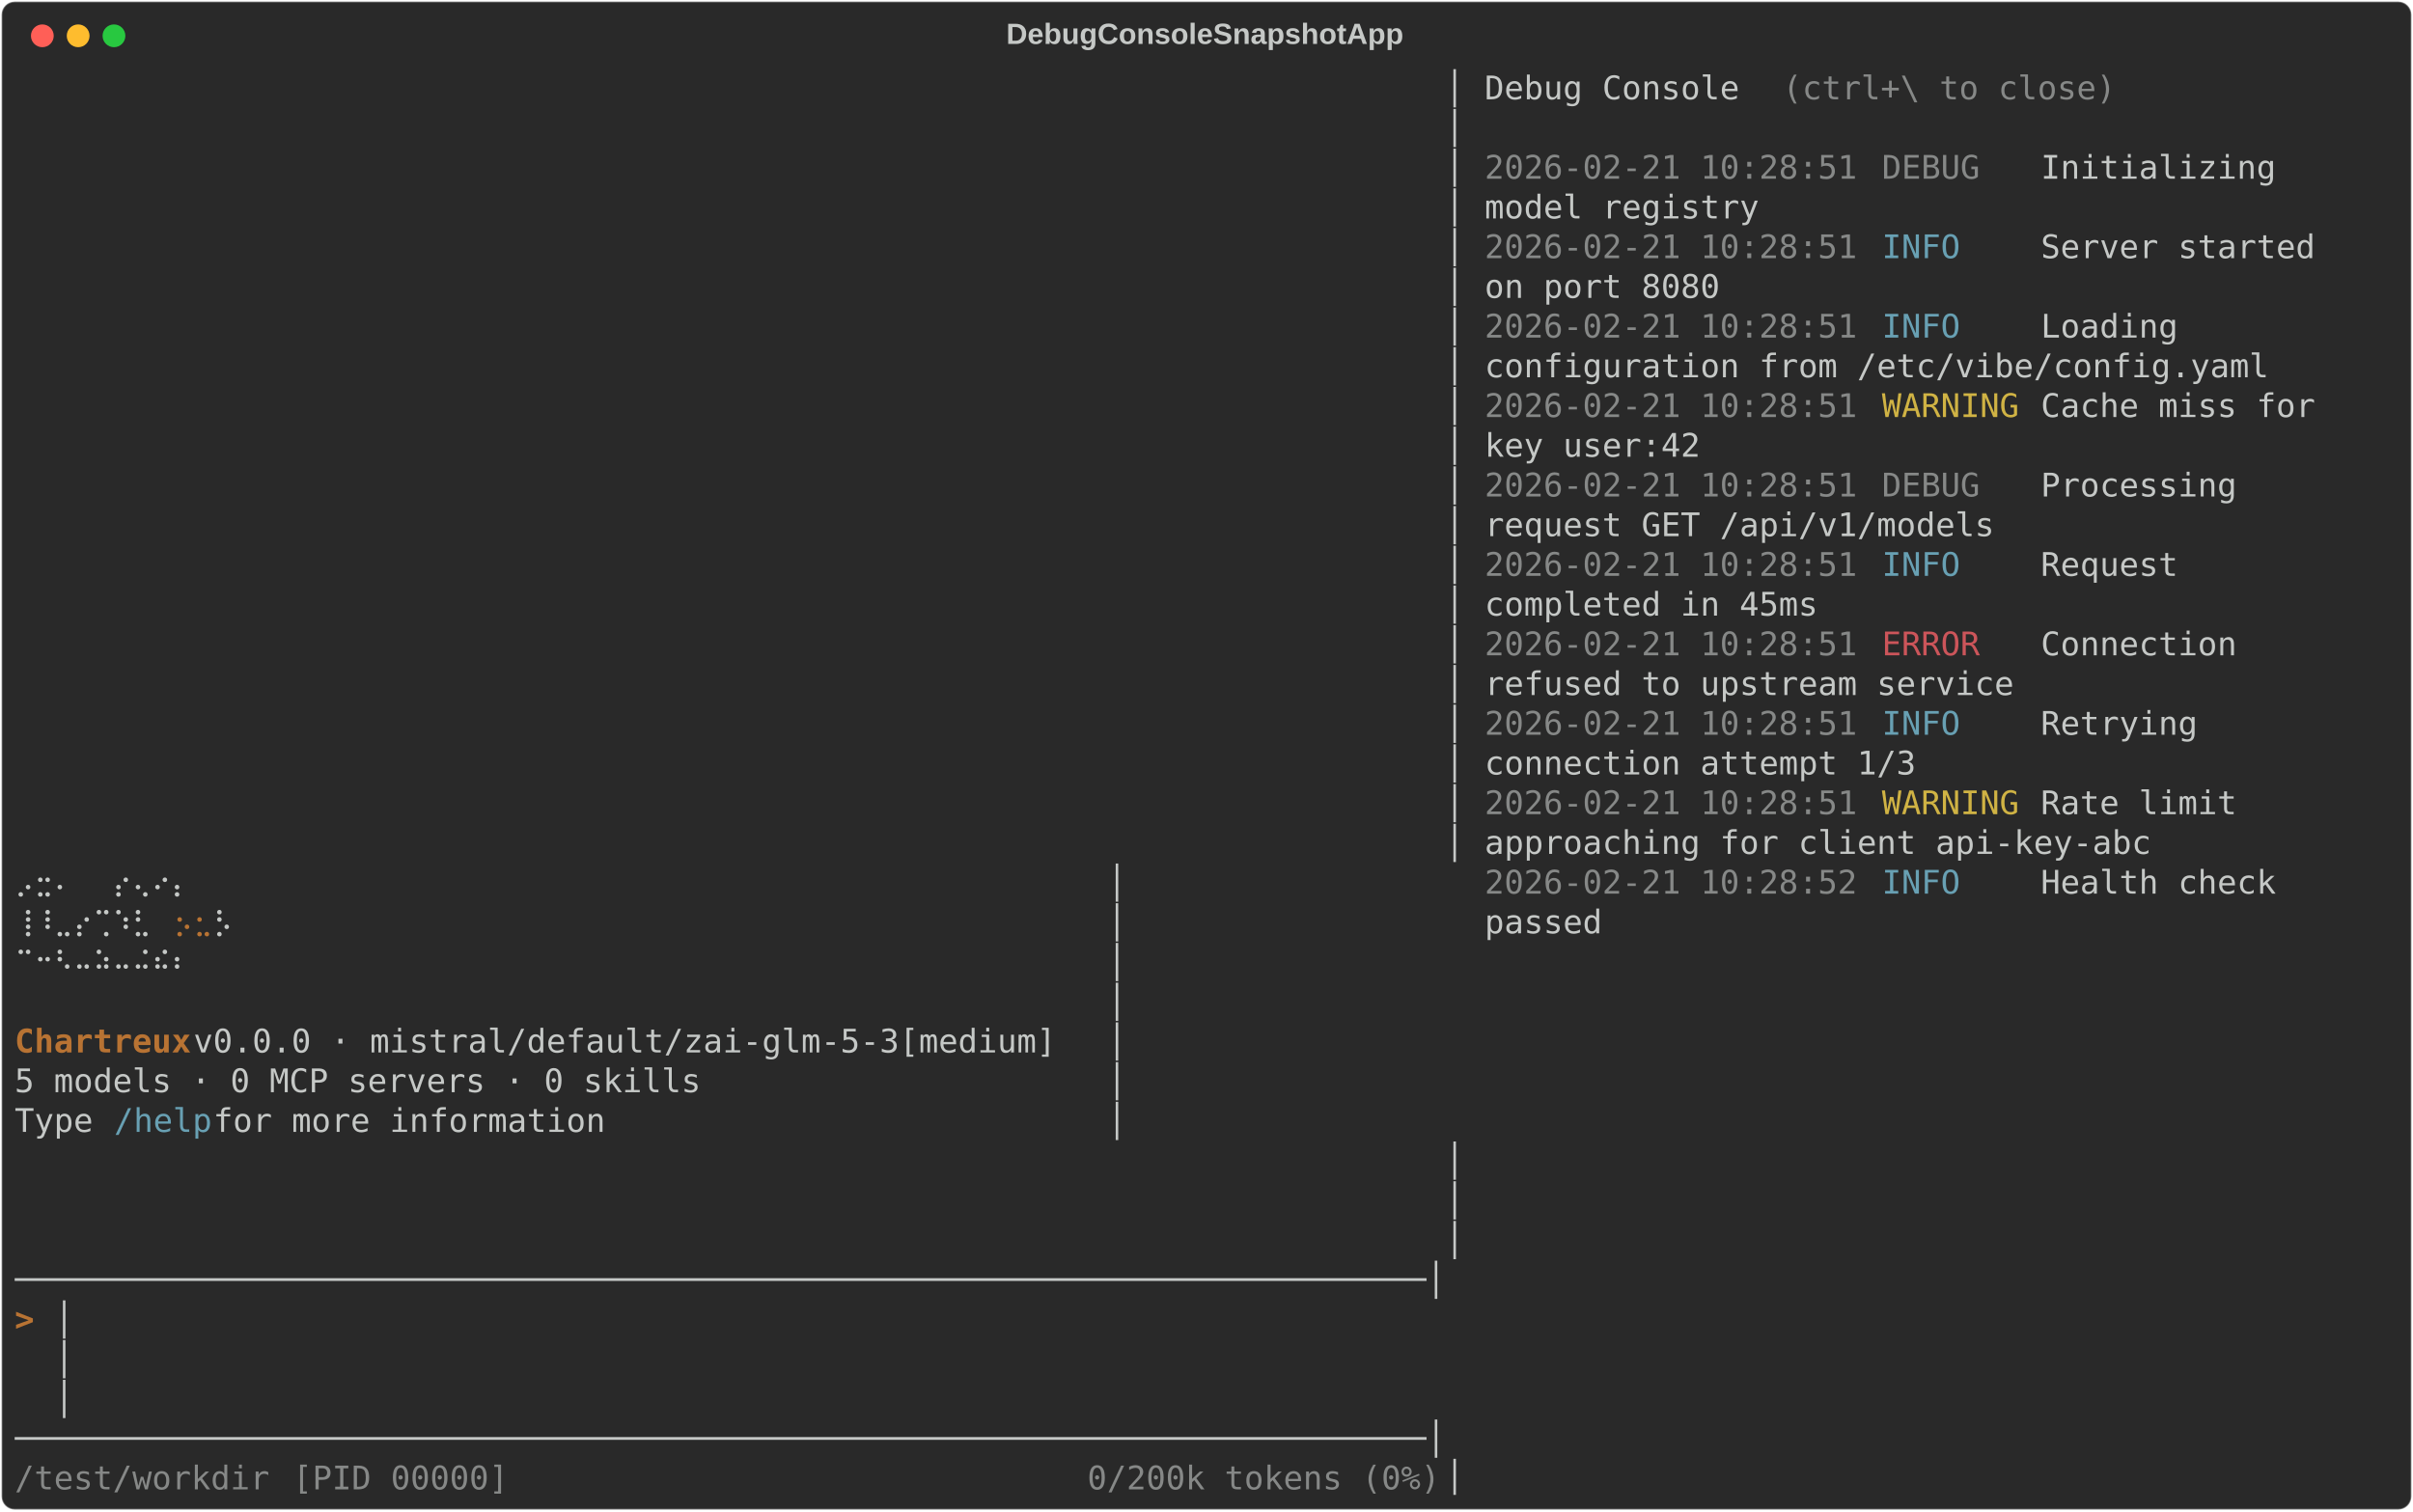
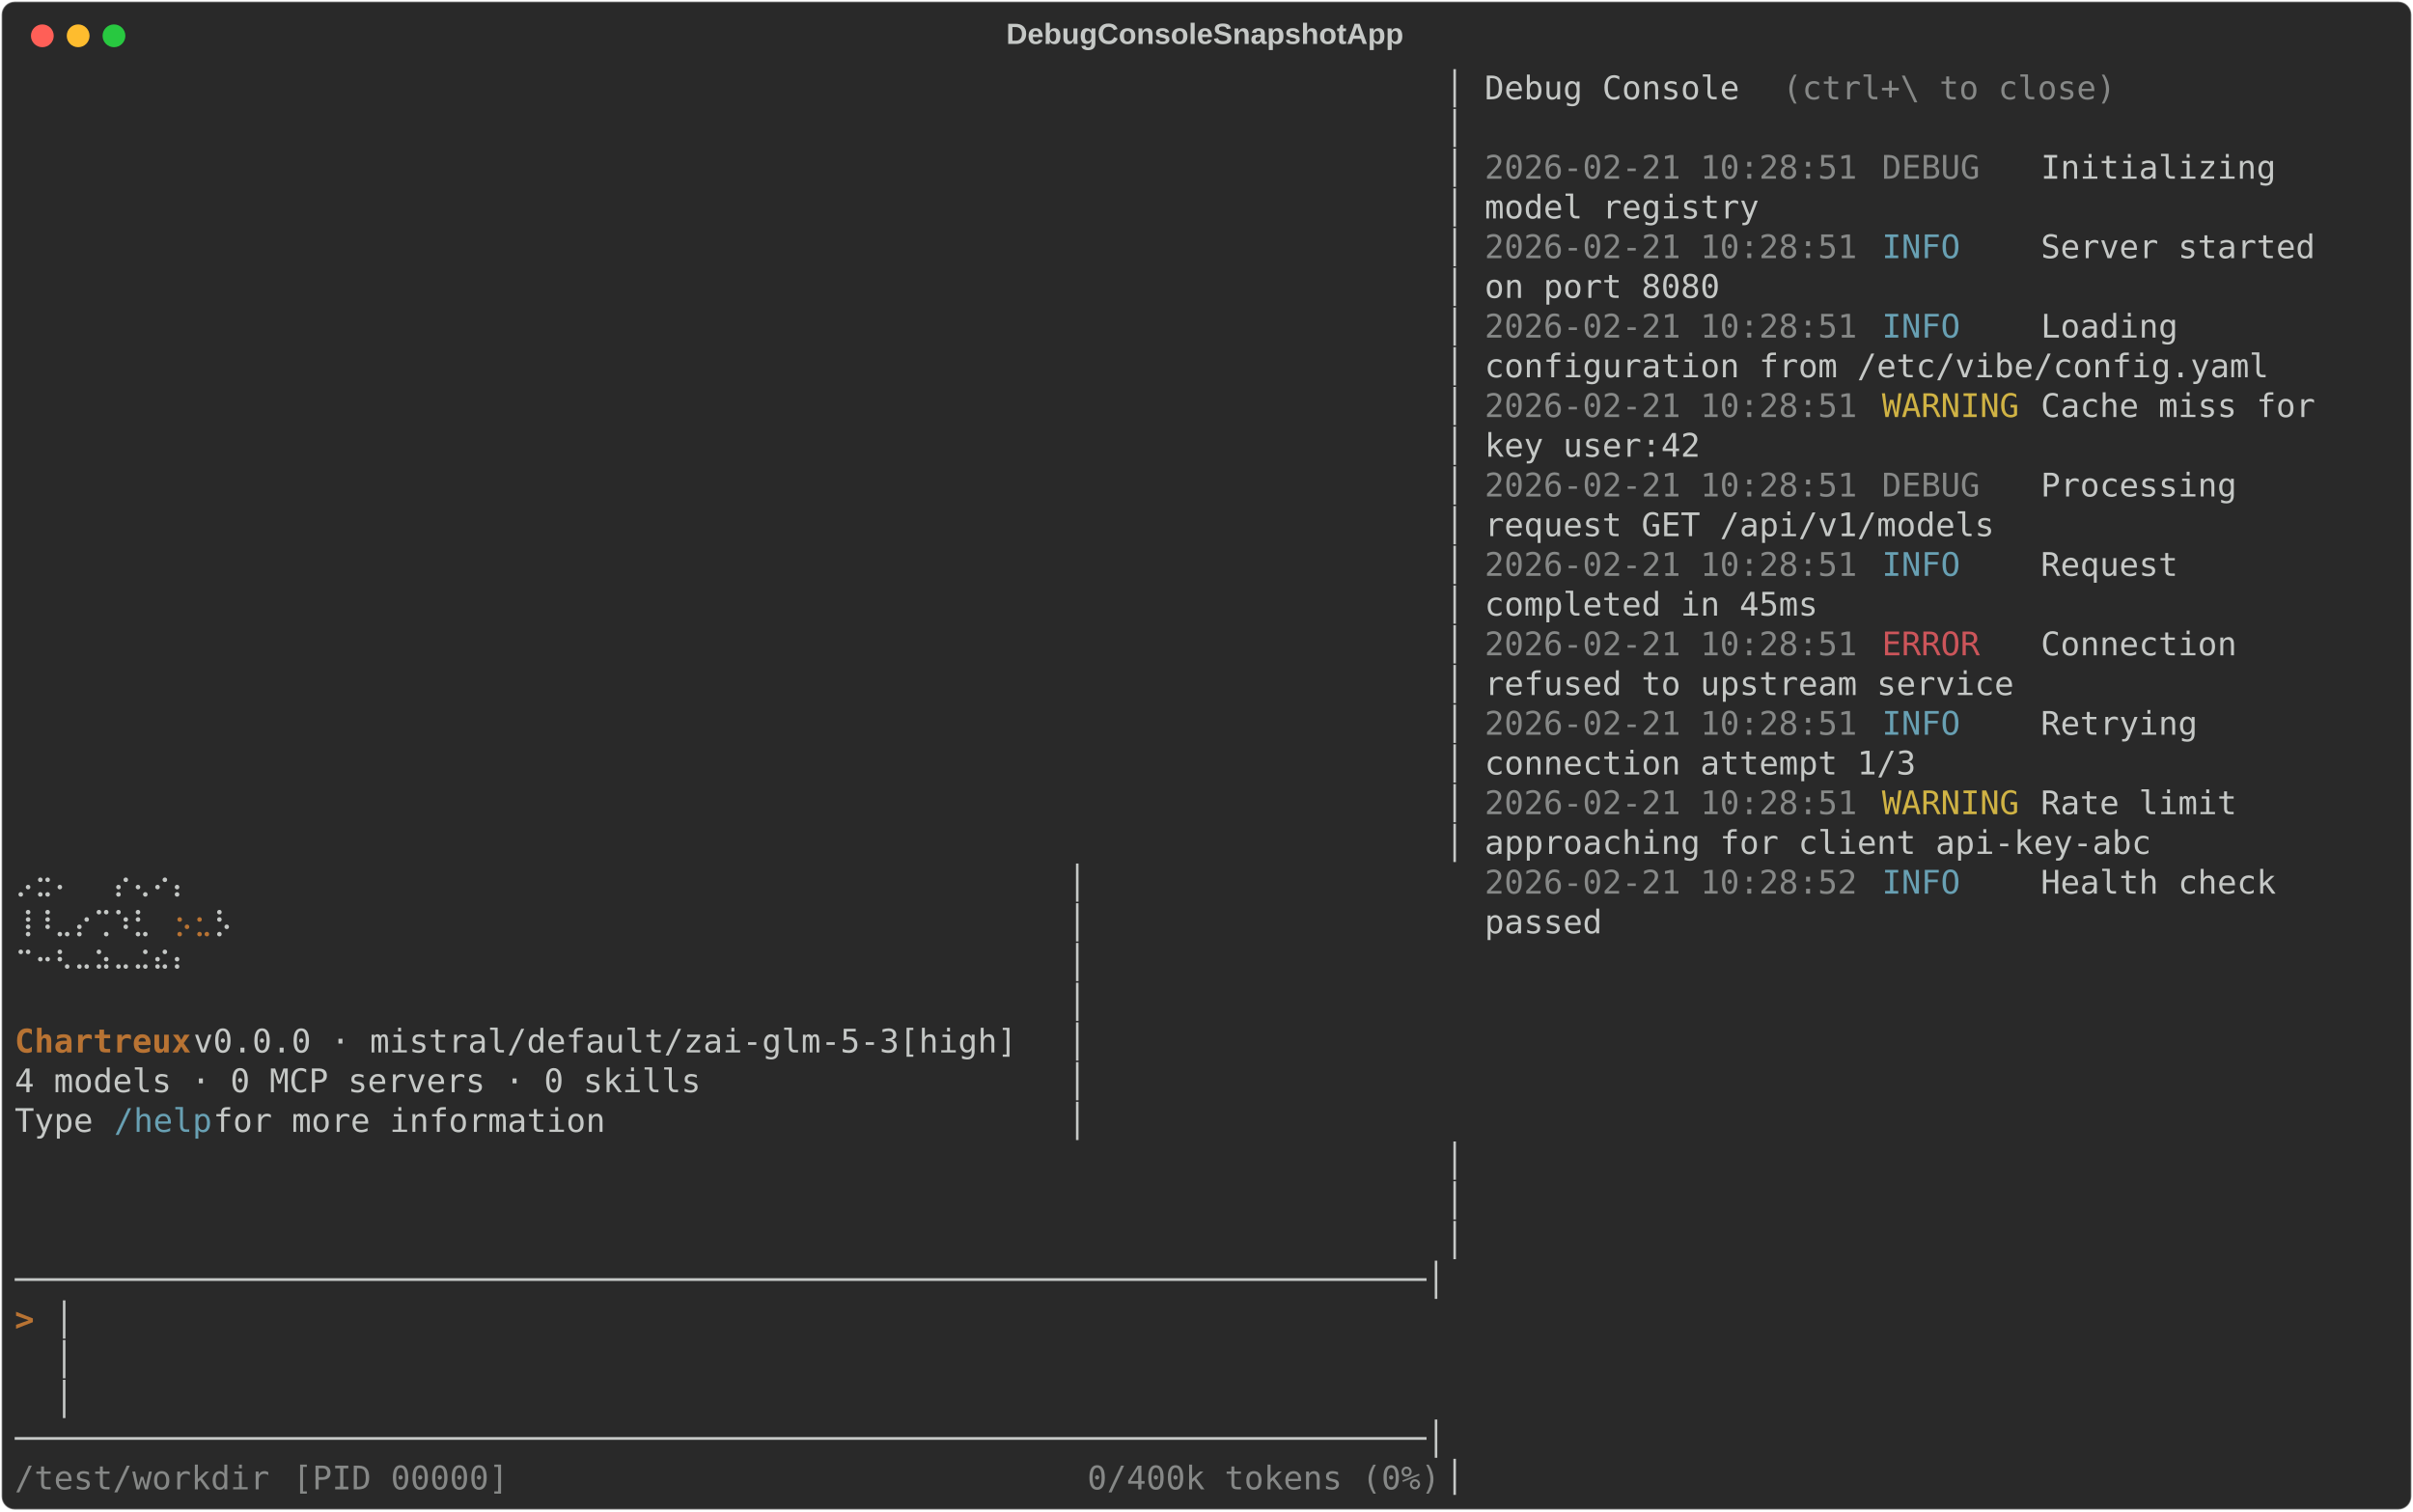
<svg xmlns="http://www.w3.org/2000/svg" class="rich-terminal" viewBox="0 0 1482 928.4">
  <style>

    @font-face {
        font-family: "Fira Code";
        src: local("FiraCode-Regular"),
                url("https://cdnjs.cloudflare.com/ajax/libs/firacode/6.2.0/woff2/FiraCode-Regular.woff2") format("woff2"),
                url("https://cdnjs.cloudflare.com/ajax/libs/firacode/6.2.0/woff/FiraCode-Regular.woff") format("woff");
        font-style: normal;
        font-weight: 400;
    }
    @font-face {
        font-family: "Fira Code";
        src: local("FiraCode-Bold"),
                url("https://cdnjs.cloudflare.com/ajax/libs/firacode/6.2.0/woff2/FiraCode-Bold.woff2") format("woff2"),
                url("https://cdnjs.cloudflare.com/ajax/libs/firacode/6.2.0/woff/FiraCode-Bold.woff") format("woff");
        font-style: bold;
        font-weight: 700;
    }

    .terminal-matrix {
        font-family: Fira Code, monospace;
        font-size: 20px;
        line-height: 24.4px;
        font-variant-east-asian: full-width;
    }

    .terminal-title {
        font-size: 18px;
        font-weight: bold;
        font-family: arial;
    }

    .terminal-r1 { fill: #c5c8c6 }
.terminal-r2 { fill: #868887 }
.terminal-r3 { fill: #68a0b3 }
.terminal-r4 { fill: #d0b344 }
.terminal-r5 { fill: #cc555a }
.terminal-r6 { fill: #b87333 }
.terminal-r7 { fill: #b87333;font-weight: bold }
    </style>
  <defs>
    <clipPath id="terminal-clip-terminal">
      <rect x="0" y="0" width="1463.0" height="877.4" />
    </clipPath>
    <clipPath id="terminal-line-0">
      <rect x="0" y="1.5" width="1464" height="24.65" />
    </clipPath>
    <clipPath id="terminal-line-1">
      <rect x="0" y="25.9" width="1464" height="24.65" />
    </clipPath>
    <clipPath id="terminal-line-2">
      <rect x="0" y="50.3" width="1464" height="24.65" />
    </clipPath>
    <clipPath id="terminal-line-3">
      <rect x="0" y="74.7" width="1464" height="24.65" />
    </clipPath>
    <clipPath id="terminal-line-4">
      <rect x="0" y="99.1" width="1464" height="24.65" />
    </clipPath>
    <clipPath id="terminal-line-5">
      <rect x="0" y="123.5" width="1464" height="24.65" />
    </clipPath>
    <clipPath id="terminal-line-6">
      <rect x="0" y="147.9" width="1464" height="24.65" />
    </clipPath>
    <clipPath id="terminal-line-7">
      <rect x="0" y="172.3" width="1464" height="24.65" />
    </clipPath>
    <clipPath id="terminal-line-8">
      <rect x="0" y="196.7" width="1464" height="24.65" />
    </clipPath>
    <clipPath id="terminal-line-9">
      <rect x="0" y="221.1" width="1464" height="24.65" />
    </clipPath>
    <clipPath id="terminal-line-10">
      <rect x="0" y="245.5" width="1464" height="24.65" />
    </clipPath>
    <clipPath id="terminal-line-11">
      <rect x="0" y="269.9" width="1464" height="24.65" />
    </clipPath>
    <clipPath id="terminal-line-12">
      <rect x="0" y="294.3" width="1464" height="24.65" />
    </clipPath>
    <clipPath id="terminal-line-13">
      <rect x="0" y="318.7" width="1464" height="24.65" />
    </clipPath>
    <clipPath id="terminal-line-14">
      <rect x="0" y="343.1" width="1464" height="24.65" />
    </clipPath>
    <clipPath id="terminal-line-15">
      <rect x="0" y="367.5" width="1464" height="24.65" />
    </clipPath>
    <clipPath id="terminal-line-16">
      <rect x="0" y="391.9" width="1464" height="24.65" />
    </clipPath>
    <clipPath id="terminal-line-17">
      <rect x="0" y="416.3" width="1464" height="24.65" />
    </clipPath>
    <clipPath id="terminal-line-18">
      <rect x="0" y="440.7" width="1464" height="24.65" />
    </clipPath>
    <clipPath id="terminal-line-19">
      <rect x="0" y="465.1" width="1464" height="24.65" />
    </clipPath>
    <clipPath id="terminal-line-20">
      <rect x="0" y="489.5" width="1464" height="24.65" />
    </clipPath>
    <clipPath id="terminal-line-21">
      <rect x="0" y="513.9" width="1464" height="24.65" />
    </clipPath>
    <clipPath id="terminal-line-22">
      <rect x="0" y="538.3" width="1464" height="24.65" />
    </clipPath>
    <clipPath id="terminal-line-23">
      <rect x="0" y="562.7" width="1464" height="24.65" />
    </clipPath>
    <clipPath id="terminal-line-24">
      <rect x="0" y="587.1" width="1464" height="24.65" />
    </clipPath>
    <clipPath id="terminal-line-25">
      <rect x="0" y="611.5" width="1464" height="24.65" />
    </clipPath>
    <clipPath id="terminal-line-26">
      <rect x="0" y="635.9" width="1464" height="24.65" />
    </clipPath>
    <clipPath id="terminal-line-27">
      <rect x="0" y="660.3" width="1464" height="24.65" />
    </clipPath>
    <clipPath id="terminal-line-28">
      <rect x="0" y="684.7" width="1464" height="24.65" />
    </clipPath>
    <clipPath id="terminal-line-29">
      <rect x="0" y="709.1" width="1464" height="24.65" />
    </clipPath>
    <clipPath id="terminal-line-30">
      <rect x="0" y="733.5" width="1464" height="24.65" />
    </clipPath>
    <clipPath id="terminal-line-31">
      <rect x="0" y="757.9" width="1464" height="24.65" />
    </clipPath>
    <clipPath id="terminal-line-32">
      <rect x="0" y="782.3" width="1464" height="24.65" />
    </clipPath>
    <clipPath id="terminal-line-33">
      <rect x="0" y="806.7" width="1464" height="24.65" />
    </clipPath>
    <clipPath id="terminal-line-34">
      <rect x="0" y="831.1" width="1464" height="24.65" />
    </clipPath>
  </defs>
  <rect fill="#292929" stroke="rgba(255,255,255,0.35)" stroke-width="1" x="1" y="1" width="1480" height="926.4" rx="8" />
  <text class="terminal-title" fill="#c5c8c6" text-anchor="middle" x="740" y="27">DebugConsoleSnapshotApp</text>
  <g transform="translate(26,22)">
    <circle cx="0" cy="0" r="7" fill="#ff5f57" />
    <circle cx="22" cy="0" r="7" fill="#febc2e" />
    <circle cx="44" cy="0" r="7" fill="#28c840" />
  </g>
  <g transform="translate(9, 41)" clip-path="url(#terminal-clip-terminal)">
    <g class="terminal-matrix">
      <text class="terminal-r1" x="878.4" y="20" textLength="12.2" clip-path="url(#terminal-line-0)">│</text>
      <text class="terminal-r1" x="902.8" y="20" textLength="183" clip-path="url(#terminal-line-0)">Debug Console  </text>
      <text class="terminal-r2" x="1085.8" y="20" textLength="207.4" clip-path="url(#terminal-line-0)">(ctrl+\ to close)</text>
      <text class="terminal-r1" x="1464" y="20" textLength="12.2" clip-path="url(#terminal-line-0)">
</text>
      <text class="terminal-r1" x="878.4" y="44.4" textLength="12.2" clip-path="url(#terminal-line-1)">│</text>
      <text class="terminal-r1" x="1464" y="44.4" textLength="12.2" clip-path="url(#terminal-line-1)">
</text>
      <text class="terminal-r1" x="878.4" y="68.8" textLength="12.2" clip-path="url(#terminal-line-2)">│</text>
      <text class="terminal-r2" x="902.8" y="68.8" textLength="231.8" clip-path="url(#terminal-line-2)">2026-02-21 10:28:51</text>
      <text class="terminal-r2" x="1146.8" y="68.8" textLength="97.6" clip-path="url(#terminal-line-2)">DEBUG   </text>
      <text class="terminal-r1" x="1244.4" y="68.8" textLength="207.4" clip-path="url(#terminal-line-2)"> Initializing    </text>
      <text class="terminal-r1" x="1464" y="68.8" textLength="12.2" clip-path="url(#terminal-line-2)">
</text>
      <text class="terminal-r1" x="878.4" y="93.2" textLength="12.2" clip-path="url(#terminal-line-3)">│</text>
      <text class="terminal-r1" x="902.8" y="93.2" textLength="170.8" clip-path="url(#terminal-line-3)">model registry</text>
      <text class="terminal-r1" x="1464" y="93.2" textLength="12.2" clip-path="url(#terminal-line-3)">
</text>
      <text class="terminal-r1" x="878.4" y="117.6" textLength="12.2" clip-path="url(#terminal-line-4)">│</text>
      <text class="terminal-r2" x="902.8" y="117.6" textLength="231.8" clip-path="url(#terminal-line-4)">2026-02-21 10:28:51</text>
      <text class="terminal-r3" x="1146.8" y="117.6" textLength="97.6" clip-path="url(#terminal-line-4)">INFO    </text>
      <text class="terminal-r1" x="1244.4" y="117.6" textLength="207.4" clip-path="url(#terminal-line-4)"> Server started  </text>
      <text class="terminal-r1" x="1464" y="117.6" textLength="12.2" clip-path="url(#terminal-line-4)">
</text>
      <text class="terminal-r1" x="878.4" y="142" textLength="12.2" clip-path="url(#terminal-line-5)">│</text>
      <text class="terminal-r1" x="902.8" y="142" textLength="146.4" clip-path="url(#terminal-line-5)">on port 8080</text>
      <text class="terminal-r1" x="1464" y="142" textLength="12.2" clip-path="url(#terminal-line-5)">
</text>
      <text class="terminal-r1" x="878.4" y="166.4" textLength="12.2" clip-path="url(#terminal-line-6)">│</text>
      <text class="terminal-r2" x="902.8" y="166.4" textLength="231.8" clip-path="url(#terminal-line-6)">2026-02-21 10:28:51</text>
      <text class="terminal-r3" x="1146.8" y="166.4" textLength="97.6" clip-path="url(#terminal-line-6)">INFO    </text>
      <text class="terminal-r1" x="1244.4" y="166.4" textLength="207.4" clip-path="url(#terminal-line-6)"> Loading         </text>
      <text class="terminal-r1" x="1464" y="166.4" textLength="12.2" clip-path="url(#terminal-line-6)">
</text>
      <text class="terminal-r1" x="878.4" y="190.8" textLength="12.2" clip-path="url(#terminal-line-7)">│</text>
      <text class="terminal-r1" x="902.8" y="190.8" textLength="488" clip-path="url(#terminal-line-7)">configuration from /etc/vibe/config.yaml</text>
      <text class="terminal-r1" x="1464" y="190.8" textLength="12.2" clip-path="url(#terminal-line-7)">
</text>
      <text class="terminal-r1" x="878.4" y="215.2" textLength="12.2" clip-path="url(#terminal-line-8)">│</text>
      <text class="terminal-r2" x="902.8" y="215.2" textLength="231.8" clip-path="url(#terminal-line-8)">2026-02-21 10:28:51</text>
      <text class="terminal-r4" x="1146.8" y="215.2" textLength="97.6" clip-path="url(#terminal-line-8)">WARNING </text>
      <text class="terminal-r1" x="1244.4" y="215.2" textLength="207.4" clip-path="url(#terminal-line-8)"> Cache miss for  </text>
      <text class="terminal-r1" x="1464" y="215.2" textLength="12.2" clip-path="url(#terminal-line-8)">
</text>
      <text class="terminal-r1" x="878.4" y="239.6" textLength="12.2" clip-path="url(#terminal-line-9)">│</text>
      <text class="terminal-r1" x="902.8" y="239.6" textLength="134.2" clip-path="url(#terminal-line-9)">key user:42</text>
      <text class="terminal-r1" x="1464" y="239.6" textLength="12.2" clip-path="url(#terminal-line-9)">
</text>
      <text class="terminal-r1" x="878.4" y="264" textLength="12.2" clip-path="url(#terminal-line-10)">│</text>
      <text class="terminal-r2" x="902.8" y="264" textLength="231.8" clip-path="url(#terminal-line-10)">2026-02-21 10:28:51</text>
      <text class="terminal-r2" x="1146.8" y="264" textLength="97.6" clip-path="url(#terminal-line-10)">DEBUG   </text>
      <text class="terminal-r1" x="1244.4" y="264" textLength="207.4" clip-path="url(#terminal-line-10)"> Processing      </text>
      <text class="terminal-r1" x="1464" y="264" textLength="12.2" clip-path="url(#terminal-line-10)">
</text>
      <text class="terminal-r1" x="878.4" y="288.4" textLength="12.2" clip-path="url(#terminal-line-11)">│</text>
      <text class="terminal-r1" x="902.8" y="288.4" textLength="317.2" clip-path="url(#terminal-line-11)">request GET /api/v1/models</text>
      <text class="terminal-r1" x="1464" y="288.4" textLength="12.2" clip-path="url(#terminal-line-11)">
</text>
      <text class="terminal-r1" x="878.4" y="312.8" textLength="12.2" clip-path="url(#terminal-line-12)">│</text>
      <text class="terminal-r2" x="902.8" y="312.8" textLength="231.8" clip-path="url(#terminal-line-12)">2026-02-21 10:28:51</text>
      <text class="terminal-r3" x="1146.8" y="312.8" textLength="97.6" clip-path="url(#terminal-line-12)">INFO    </text>
      <text class="terminal-r1" x="1244.4" y="312.8" textLength="207.4" clip-path="url(#terminal-line-12)"> Request         </text>
      <text class="terminal-r1" x="1464" y="312.8" textLength="12.2" clip-path="url(#terminal-line-12)">
</text>
      <text class="terminal-r1" x="878.4" y="337.2" textLength="12.2" clip-path="url(#terminal-line-13)">│</text>
      <text class="terminal-r1" x="902.8" y="337.2" textLength="207.4" clip-path="url(#terminal-line-13)">completed in 45ms</text>
      <text class="terminal-r1" x="1464" y="337.2" textLength="12.2" clip-path="url(#terminal-line-13)">
</text>
      <text class="terminal-r1" x="878.4" y="361.6" textLength="12.2" clip-path="url(#terminal-line-14)">│</text>
      <text class="terminal-r2" x="902.8" y="361.6" textLength="231.8" clip-path="url(#terminal-line-14)">2026-02-21 10:28:51</text>
      <text class="terminal-r5" x="1146.8" y="361.6" textLength="97.6" clip-path="url(#terminal-line-14)">ERROR   </text>
      <text class="terminal-r1" x="1244.4" y="361.6" textLength="207.4" clip-path="url(#terminal-line-14)"> Connection      </text>
      <text class="terminal-r1" x="1464" y="361.6" textLength="12.2" clip-path="url(#terminal-line-14)">
</text>
      <text class="terminal-r1" x="878.4" y="386" textLength="12.2" clip-path="url(#terminal-line-15)">│</text>
      <text class="terminal-r1" x="902.8" y="386" textLength="329.4" clip-path="url(#terminal-line-15)">refused to upstream service</text>
      <text class="terminal-r1" x="1464" y="386" textLength="12.2" clip-path="url(#terminal-line-15)">
</text>
      <text class="terminal-r1" x="878.4" y="410.4" textLength="12.2" clip-path="url(#terminal-line-16)">│</text>
      <text class="terminal-r2" x="902.8" y="410.4" textLength="231.8" clip-path="url(#terminal-line-16)">2026-02-21 10:28:51</text>
      <text class="terminal-r3" x="1146.8" y="410.4" textLength="97.6" clip-path="url(#terminal-line-16)">INFO    </text>
      <text class="terminal-r1" x="1244.4" y="410.4" textLength="207.4" clip-path="url(#terminal-line-16)"> Retrying        </text>
      <text class="terminal-r1" x="1464" y="410.4" textLength="12.2" clip-path="url(#terminal-line-16)">
</text>
      <text class="terminal-r1" x="878.4" y="434.8" textLength="12.2" clip-path="url(#terminal-line-17)">│</text>
      <text class="terminal-r1" x="902.8" y="434.8" textLength="268.4" clip-path="url(#terminal-line-17)">connection attempt 1/3</text>
      <text class="terminal-r1" x="1464" y="434.8" textLength="12.2" clip-path="url(#terminal-line-17)">
</text>
      <text class="terminal-r1" x="878.4" y="459.2" textLength="12.2" clip-path="url(#terminal-line-18)">│</text>
      <text class="terminal-r2" x="902.8" y="459.2" textLength="231.8" clip-path="url(#terminal-line-18)">2026-02-21 10:28:51</text>
      <text class="terminal-r4" x="1146.8" y="459.2" textLength="97.6" clip-path="url(#terminal-line-18)">WARNING </text>
      <text class="terminal-r1" x="1244.4" y="459.2" textLength="207.4" clip-path="url(#terminal-line-18)"> Rate limit      </text>
      <text class="terminal-r1" x="1464" y="459.2" textLength="12.2" clip-path="url(#terminal-line-18)">
</text>
      <text class="terminal-r1" x="878.4" y="483.6" textLength="12.2" clip-path="url(#terminal-line-19)">│</text>
      <text class="terminal-r1" x="902.8" y="483.6" textLength="414.8" clip-path="url(#terminal-line-19)">approaching for client api-key-abc</text>
      <text class="terminal-r1" x="1464" y="483.6" textLength="12.2" clip-path="url(#terminal-line-19)">
</text>
      <text class="terminal-r1" x="0" y="508" textLength="134.2" clip-path="url(#terminal-line-20)">  ⡠⣒⠄  ⡔⢄⠔⡄</text>
-       <text class="terminal-r1" x="671" y="508" textLength="219.6" clip-path="url(#terminal-line-20)">                 │</text>
+       <text class="terminal-r1" x="646.6" y="508" textLength="244" clip-path="url(#terminal-line-20)">                   │</text>
      <text class="terminal-r2" x="902.8" y="508" textLength="231.8" clip-path="url(#terminal-line-20)">2026-02-21 10:28:52</text>
      <text class="terminal-r3" x="1146.8" y="508" textLength="97.6" clip-path="url(#terminal-line-20)">INFO    </text>
      <text class="terminal-r1" x="1244.4" y="508" textLength="207.4" clip-path="url(#terminal-line-20)"> Health check    </text>
      <text class="terminal-r1" x="1464" y="508" textLength="12.2" clip-path="url(#terminal-line-20)">
</text>
      <text class="terminal-r1" x="0" y="532.4" textLength="97.6" clip-path="url(#terminal-line-21)"> ⢸⠸⣀⡔⢉⠱⣃</text>
      <text class="terminal-r6" x="97.6" y="532.4" textLength="12.2" clip-path="url(#terminal-line-21)">⡢</text>
      <text class="terminal-r6" x="109.8" y="532.4" textLength="12.2" clip-path="url(#terminal-line-21)">⣂</text>
      <text class="terminal-r1" x="122" y="532.4" textLength="12.2" clip-path="url(#terminal-line-21)">⡣</text>
-       <text class="terminal-r1" x="671" y="532.4" textLength="219.6" clip-path="url(#terminal-line-21)">                 │</text>
+       <text class="terminal-r1" x="646.6" y="532.4" textLength="244" clip-path="url(#terminal-line-21)">                   │</text>
      <text class="terminal-r1" x="902.8" y="532.4" textLength="73.2" clip-path="url(#terminal-line-21)">passed</text>
      <text class="terminal-r1" x="1464" y="532.4" textLength="12.2" clip-path="url(#terminal-line-21)">
</text>
      <text class="terminal-r1" x="0" y="556.8" textLength="134.2" clip-path="url(#terminal-line-22)">  ⠉⠒⠣⠤⠵⠤⠬⠮⠆</text>
-       <text class="terminal-r1" x="671" y="556.8" textLength="219.6" clip-path="url(#terminal-line-22)">                 │</text>
+       <text class="terminal-r1" x="646.6" y="556.8" textLength="244" clip-path="url(#terminal-line-22)">                   │</text>
      <text class="terminal-r1" x="1464" y="556.8" textLength="12.2" clip-path="url(#terminal-line-22)">
</text>
-       <text class="terminal-r1" x="671" y="581.2" textLength="219.6" clip-path="url(#terminal-line-23)">                 │</text>
+       <text class="terminal-r1" x="646.6" y="581.2" textLength="244" clip-path="url(#terminal-line-23)">                   │</text>
      <text class="terminal-r1" x="1464" y="581.2" textLength="12.2" clip-path="url(#terminal-line-23)">
</text>
      <text class="terminal-r7" x="0" y="605.6" textLength="109.8" clip-path="url(#terminal-line-24)">Chartreux</text>
-       <text class="terminal-r1" x="109.8" y="605.6" textLength="549" clip-path="url(#terminal-line-24)"> v0.0.0 · mistral/default/zai-glm-5-3[medium]</text>
-       <text class="terminal-r1" x="671" y="605.6" textLength="219.6" clip-path="url(#terminal-line-24)">                 │</text>
+       <text class="terminal-r1" x="109.8" y="605.6" textLength="524.6" clip-path="url(#terminal-line-24)"> v0.0.0 · mistral/default/zai-glm-5-3[high]</text>
+       <text class="terminal-r1" x="646.6" y="605.6" textLength="244" clip-path="url(#terminal-line-24)">                   │</text>
      <text class="terminal-r1" x="1464" y="605.6" textLength="12.2" clip-path="url(#terminal-line-24)">
</text>
-       <text class="terminal-r1" x="0" y="630" textLength="427" clip-path="url(#terminal-line-25)">5 models · 0 MCP servers · 0 skills</text>
-       <text class="terminal-r1" x="671" y="630" textLength="219.6" clip-path="url(#terminal-line-25)">                 │</text>
+       <text class="terminal-r1" x="0" y="630" textLength="427" clip-path="url(#terminal-line-25)">4 models · 0 MCP servers · 0 skills</text>
+       <text class="terminal-r1" x="646.6" y="630" textLength="244" clip-path="url(#terminal-line-25)">                   │</text>
      <text class="terminal-r1" x="1464" y="630" textLength="12.2" clip-path="url(#terminal-line-25)">
</text>
      <text class="terminal-r1" x="0" y="654.4" textLength="61" clip-path="url(#terminal-line-26)">Type </text>
      <text class="terminal-r3" x="61" y="654.4" textLength="61" clip-path="url(#terminal-line-26)">/help</text>
      <text class="terminal-r1" x="122" y="654.4" textLength="256.2" clip-path="url(#terminal-line-26)"> for more information</text>
-       <text class="terminal-r1" x="671" y="654.4" textLength="219.6" clip-path="url(#terminal-line-26)">                 │</text>
+       <text class="terminal-r1" x="646.6" y="654.4" textLength="244" clip-path="url(#terminal-line-26)">                   │</text>
      <text class="terminal-r1" x="1464" y="654.4" textLength="12.2" clip-path="url(#terminal-line-26)">
</text>
      <text class="terminal-r1" x="878.4" y="678.8" textLength="12.2" clip-path="url(#terminal-line-27)">│</text>
      <text class="terminal-r1" x="1464" y="678.8" textLength="12.2" clip-path="url(#terminal-line-27)">
</text>
      <text class="terminal-r1" x="878.4" y="703.2" textLength="12.2" clip-path="url(#terminal-line-28)">│</text>
      <text class="terminal-r1" x="1464" y="703.2" textLength="12.2" clip-path="url(#terminal-line-28)">
</text>
      <text class="terminal-r1" x="878.4" y="727.6" textLength="12.2" clip-path="url(#terminal-line-29)">│</text>
      <text class="terminal-r1" x="1464" y="727.6" textLength="12.2" clip-path="url(#terminal-line-29)">
</text>
      <text class="terminal-r1" x="0" y="752" textLength="890.6" clip-path="url(#terminal-line-30)">────────────────────────────────────────────────────────────────────────│</text>
      <text class="terminal-r1" x="1464" y="752" textLength="12.2" clip-path="url(#terminal-line-30)">
</text>
      <text class="terminal-r7" x="0" y="776.4" textLength="12.2" clip-path="url(#terminal-line-31)">&gt;</text>
      <text class="terminal-r1" x="24.4" y="776.4" textLength="866.2" clip-path="url(#terminal-line-31)">                                                                      │</text>
      <text class="terminal-r1" x="1464" y="776.4" textLength="12.2" clip-path="url(#terminal-line-31)">
</text>
      <text class="terminal-r1" x="24.4" y="800.8" textLength="866.2" clip-path="url(#terminal-line-32)">                                                                      │</text>
      <text class="terminal-r1" x="1464" y="800.8" textLength="12.2" clip-path="url(#terminal-line-32)">
</text>
      <text class="terminal-r1" x="24.4" y="825.2" textLength="866.2" clip-path="url(#terminal-line-33)">                                                                      │</text>
      <text class="terminal-r1" x="1464" y="825.2" textLength="12.2" clip-path="url(#terminal-line-33)">
</text>
      <text class="terminal-r1" x="0" y="849.6" textLength="890.6" clip-path="url(#terminal-line-34)">────────────────────────────────────────────────────────────────────────│</text>
      <text class="terminal-r1" x="1464" y="849.6" textLength="12.2" clip-path="url(#terminal-line-34)">
</text>
      <text class="terminal-r2" x="0" y="874" textLength="158.6" clip-path="url(#terminal-line-35)">/test/workdir</text>
      <text class="terminal-r2" x="170.8" y="874" textLength="134.2" clip-path="url(#terminal-line-35)">[PID 00000]</text>
-       <text class="terminal-r2" x="658.8" y="874" textLength="219.6" clip-path="url(#terminal-line-35)">0/200k tokens (0%)</text>
+       <text class="terminal-r2" x="658.8" y="874" textLength="219.6" clip-path="url(#terminal-line-35)">0/400k tokens (0%)</text>
      <text class="terminal-r1" x="878.4" y="874" textLength="12.2" clip-path="url(#terminal-line-35)">│</text>
    </g>
  </g>
</svg>
